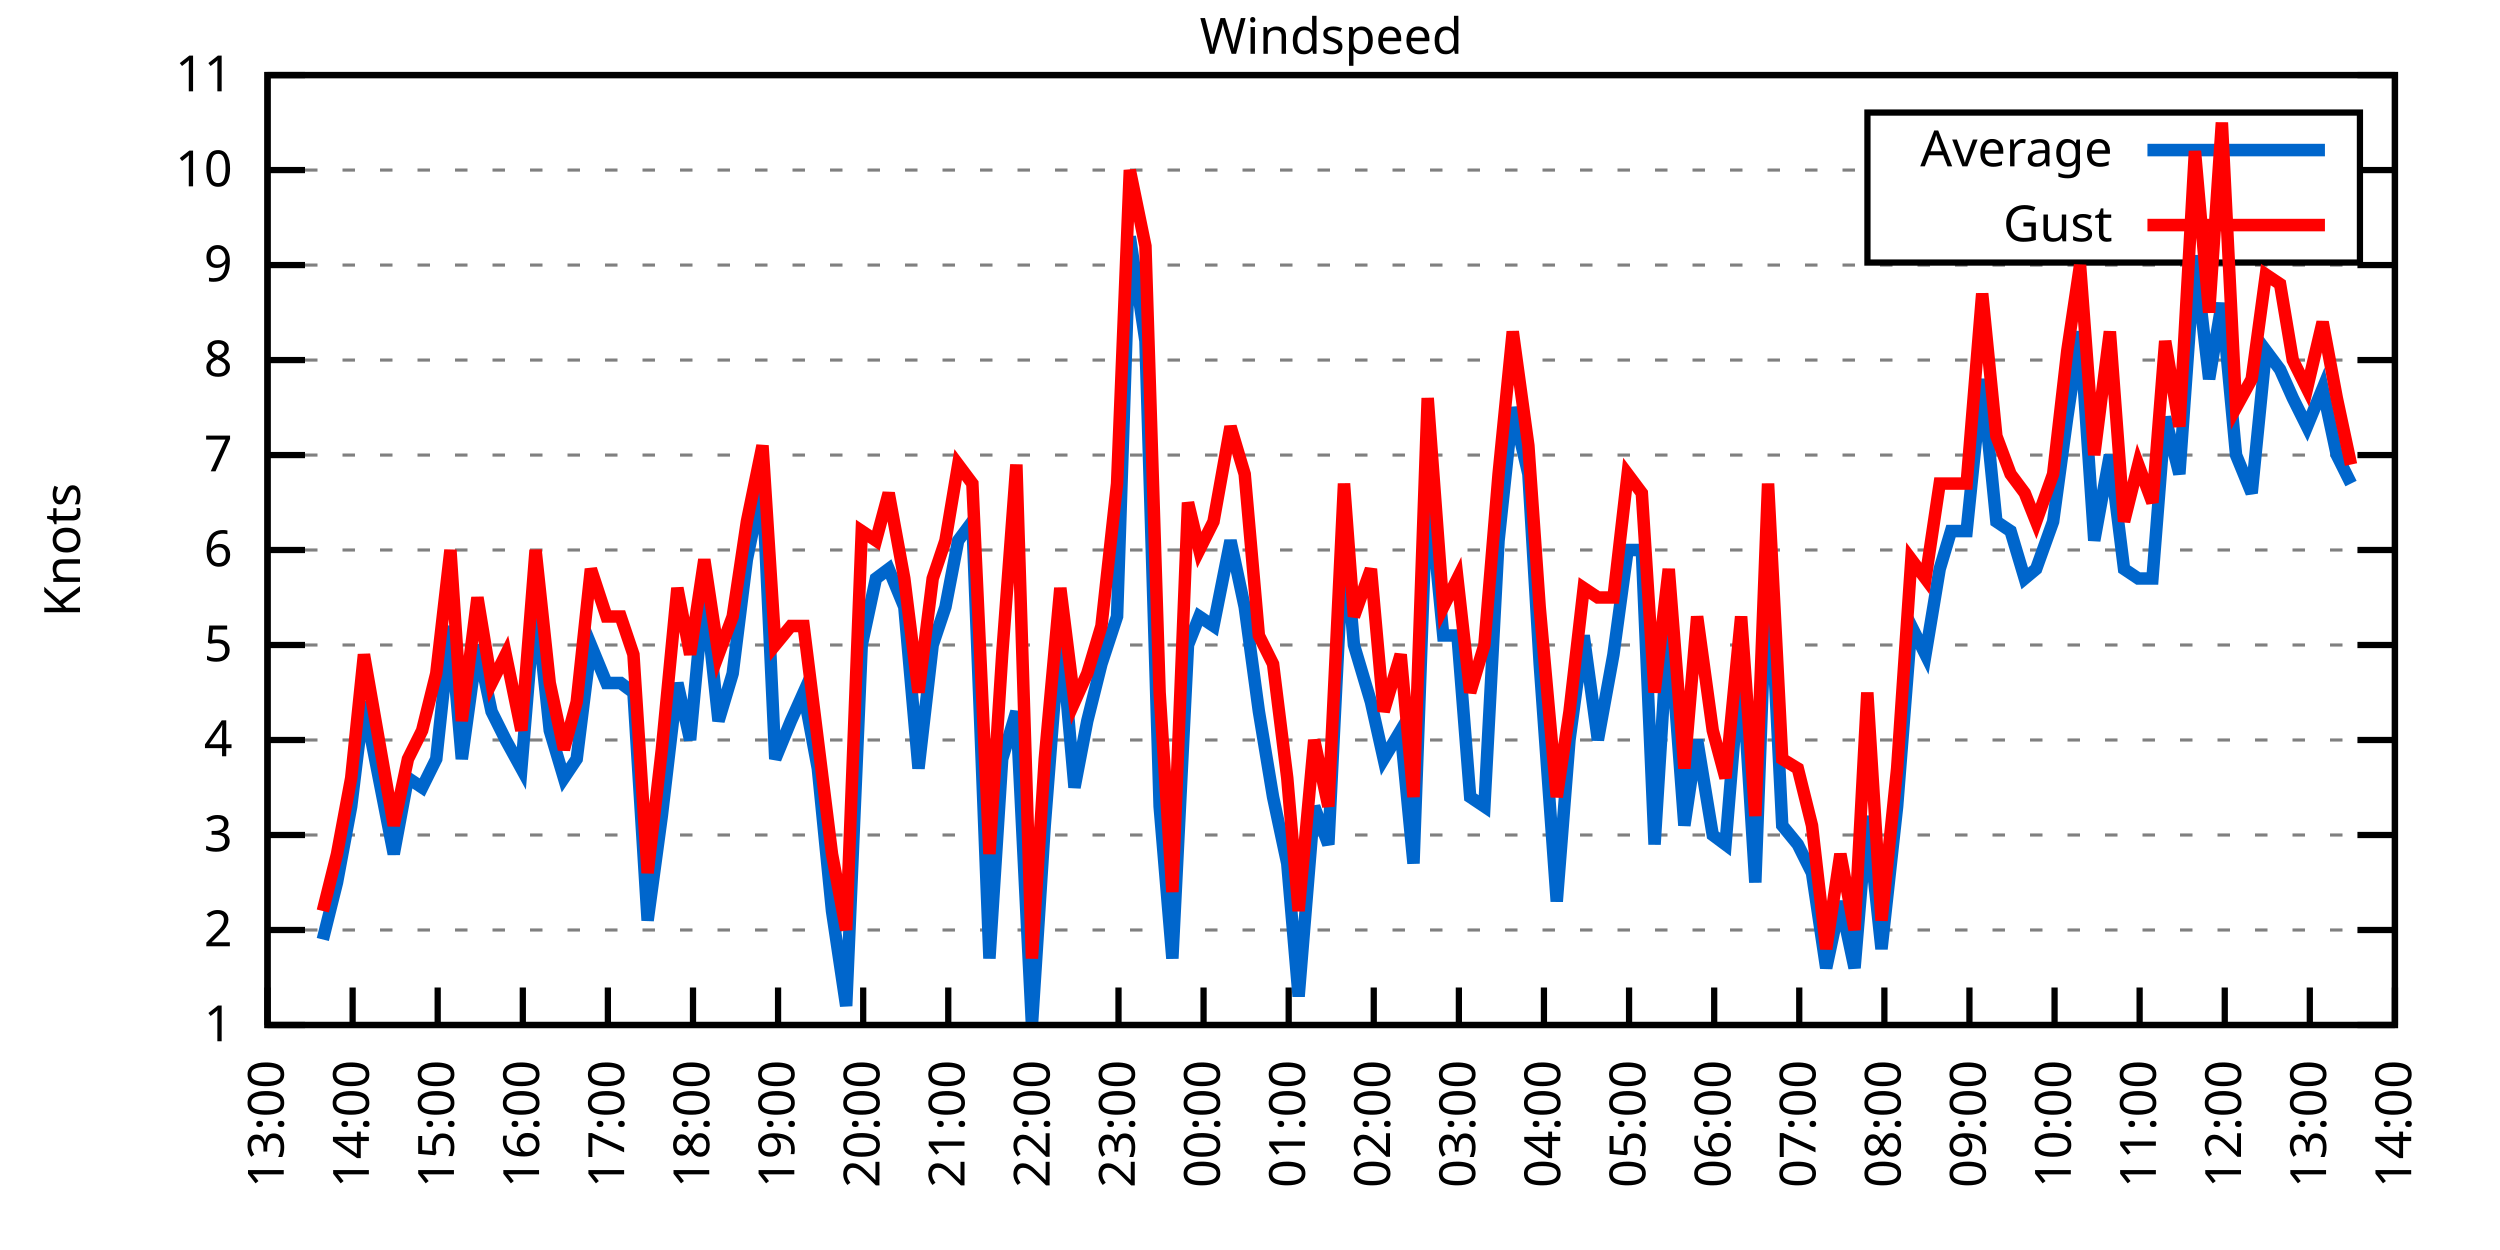
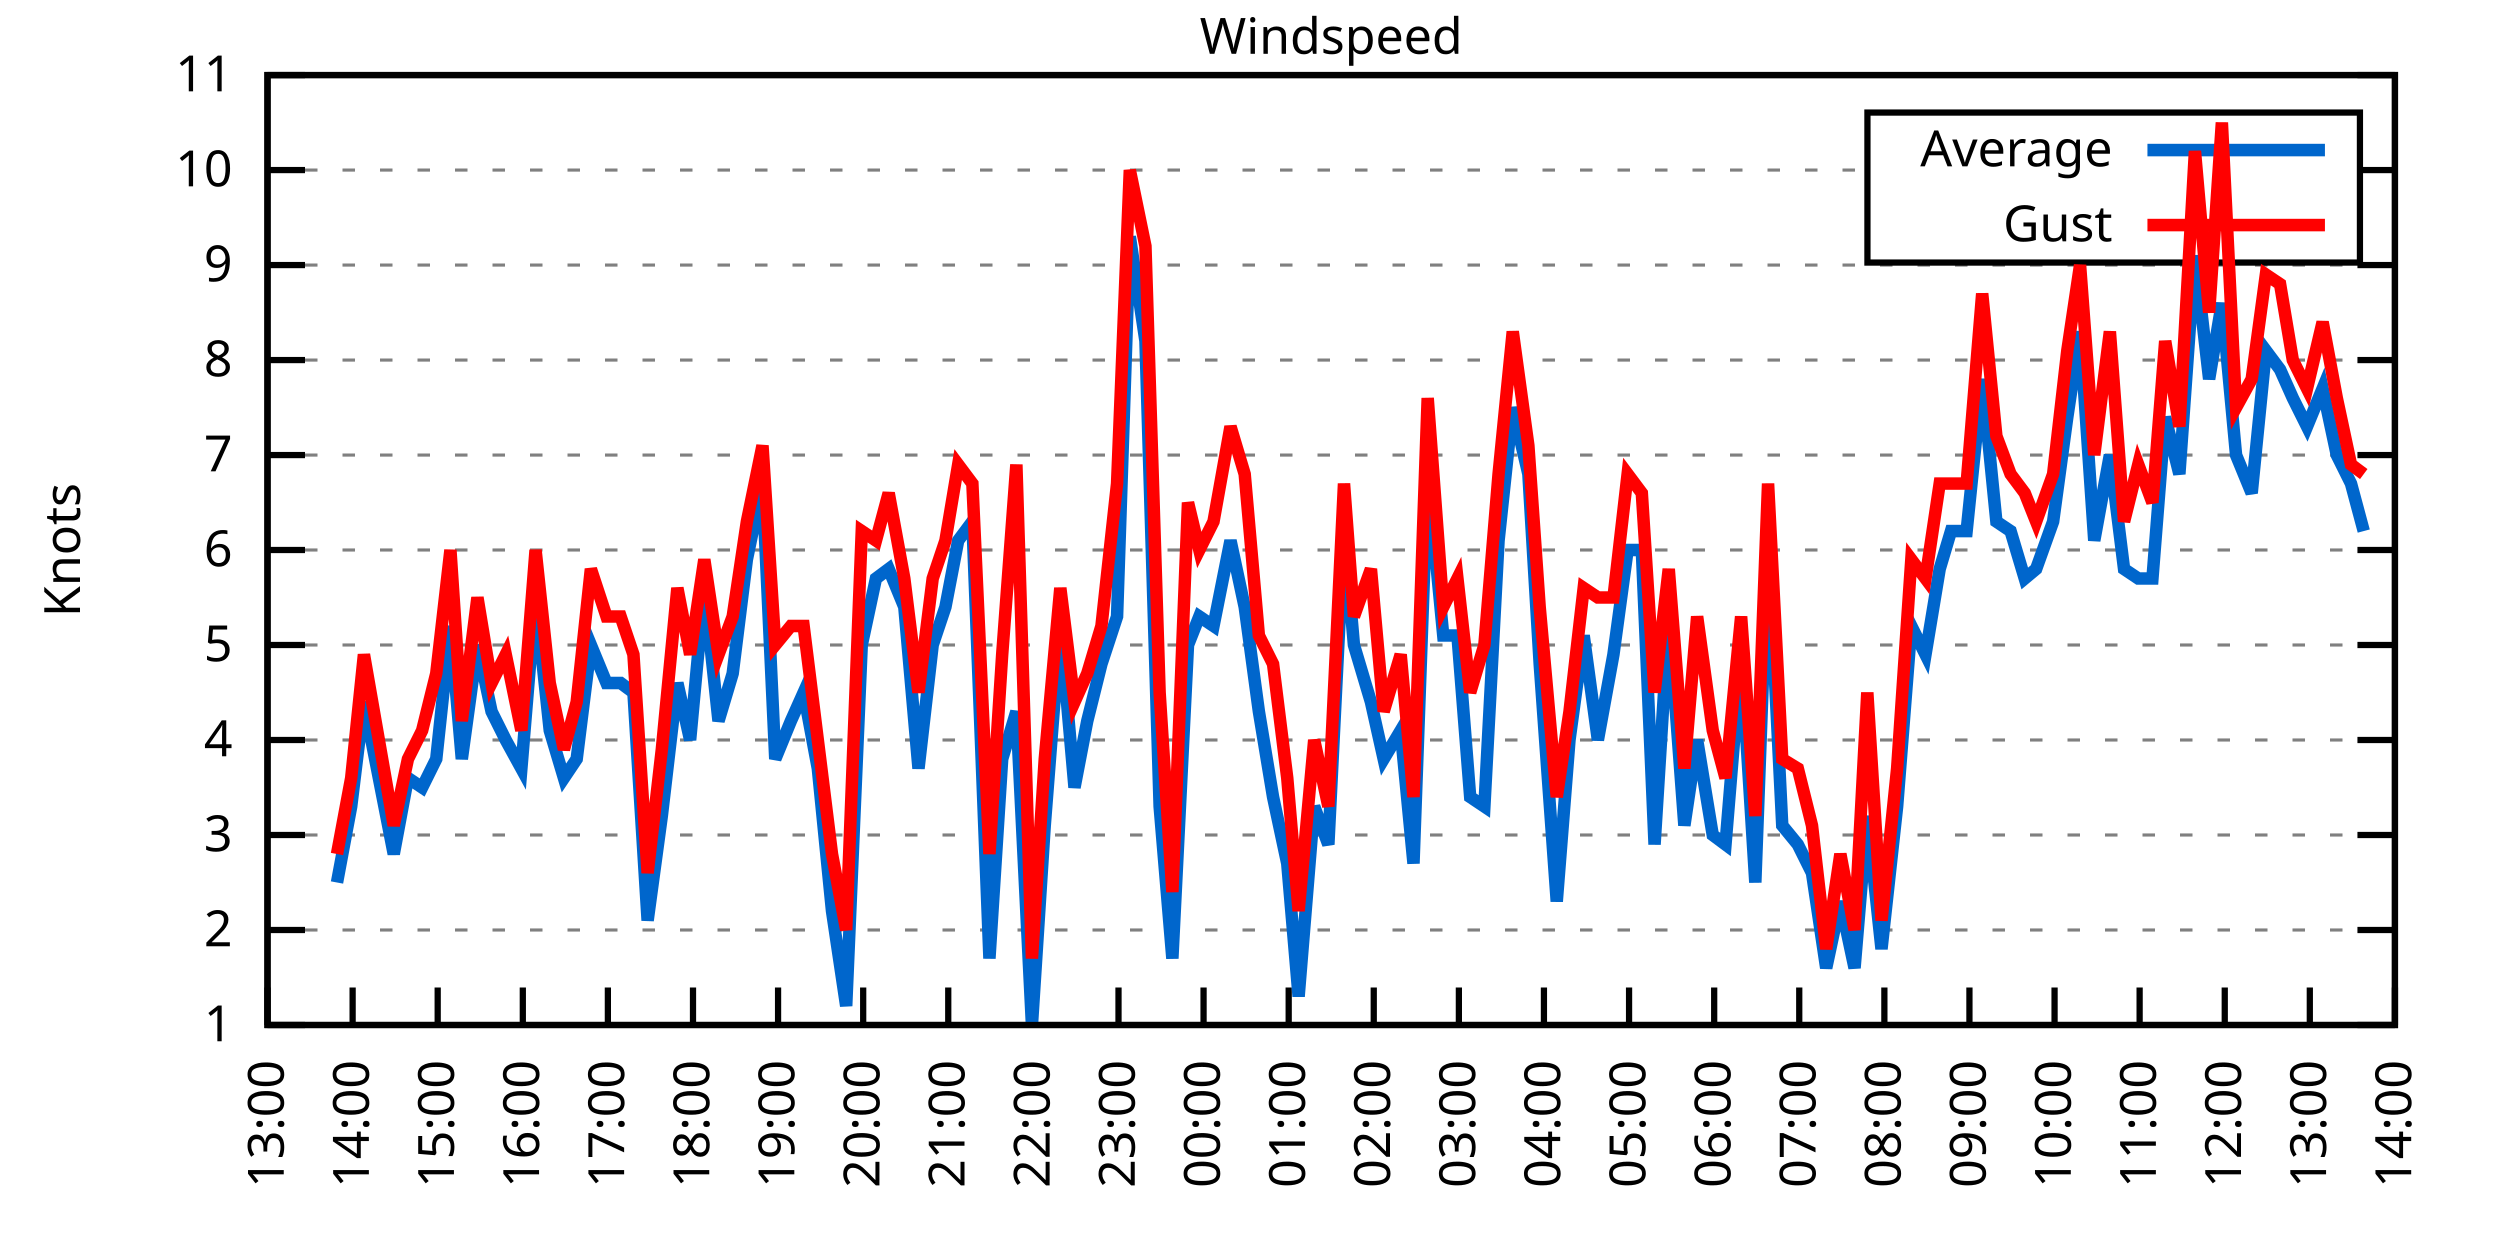
<svg xmlns="http://www.w3.org/2000/svg" xmlns:xlink="http://www.w3.org/1999/xlink" width="400" height="200" viewBox="0 0 400 200">
  <g id="gnuplot_canvas">
    <rect x="0" y="0" width="400" height="200" fill="none" />
    <defs>
      <circle id="gpDot" r="0.5" stroke-width="0.5" stroke="currentColor" />
      <path id="gpPt0" stroke-width="0.333" stroke="currentColor" d="M-1,0 h2 M0,-1 v2" />
      <path id="gpPt1" stroke-width="0.333" stroke="currentColor" d="M-1,-1 L1,1 M1,-1 L-1,1" />
      <path id="gpPt2" stroke-width="0.333" stroke="currentColor" d="M-1,0 L1,0 M0,-1 L0,1 M-1,-1 L1,1 M-1,1 L1,-1" />
      <rect id="gpPt3" stroke-width="0.333" stroke="currentColor" x="-1" y="-1" width="2" height="2" />
      <rect id="gpPt4" stroke-width="0.333" stroke="currentColor" fill="currentColor" x="-1" y="-1" width="2" height="2" />
      <circle id="gpPt5" stroke-width="0.333" stroke="currentColor" cx="0" cy="0" r="1" />
      <use xlink:href="#gpPt5" id="gpPt6" fill="currentColor" stroke="none" />
      <path id="gpPt7" stroke-width="0.333" stroke="currentColor" d="M0,-1.33 L-1.33,0.67 L1.33,0.67 z" />
      <use xlink:href="#gpPt7" id="gpPt8" fill="currentColor" stroke="none" />
      <use xlink:href="#gpPt7" id="gpPt9" stroke="currentColor" transform="rotate(180)" />
      <use xlink:href="#gpPt9" id="gpPt10" fill="currentColor" stroke="none" />
      <use xlink:href="#gpPt3" id="gpPt11" stroke="currentColor" transform="rotate(45)" />
      <use xlink:href="#gpPt11" id="gpPt12" fill="currentColor" stroke="none" />
      <path id="gpPt13" stroke-width="0.333" stroke="currentColor" d="M0,1.330 L1.265,0.411 L0.782,-1.067 L-0.782,-1.076 L-1.265,0.411 z" />
      <use xlink:href="#gpPt13" id="gpPt14" fill="currentColor" stroke="none" />
      <filter id="textbox" filterUnits="objectBoundingBox" x="0" y="0" height="1" width="1">
        <feFlood flood-color="white" flood-opacity="1" result="bgnd" />
        <feComposite in="SourceGraphic" in2="bgnd" operator="atop" />
      </filter>
      <filter id="greybox" filterUnits="objectBoundingBox" x="0" y="0" height="1" width="1">
        <feFlood flood-color="lightgrey" flood-opacity="1" result="grey" />
        <feComposite in="SourceGraphic" in2="grey" operator="atop" />
      </filter>
    </defs>
    <g fill="none" color="white" stroke="currentColor" stroke-width="1.00" stroke-linecap="butt" stroke-linejoin="miter">
</g>
    <g fill="none" color="black" stroke="currentColor" stroke-width="1.00" stroke-linecap="butt" stroke-linejoin="miter">
      <g stroke="none" shape-rendering="crispEdges">
        <polygon fill="rgb(255, 255, 255)" points="42.80,164.00 383.18,164.00 383.18,12.02 42.80,12.02 " />
      </g>
    </g>
    <g fill="none" color="black" stroke="currentColor" stroke-width="1.00" stroke-linecap="butt" stroke-linejoin="miter">
</g>
    <g fill="none" color="black" stroke="black" stroke-width="0.50" stroke-linecap="butt" stroke-linejoin="miter">
</g>
    <g fill="none" color="gray" stroke="currentColor" stroke-width="0.50" stroke-linecap="butt" stroke-linejoin="miter">
      <path stroke="gray" stroke-dasharray="2,4" class="gridline" d="M42.80,164.00 L383.19,164.00  " />
    </g>
    <g fill="none" color="gray" stroke="gray" stroke-width="1.00" stroke-linecap="butt" stroke-linejoin="miter">
</g>
    <g fill="none" color="black" stroke="currentColor" stroke-width="1.00" stroke-linecap="butt" stroke-linejoin="miter">
      <path stroke="black" d="M42.80,164.00 L48.80,164.00 M383.19,164.00 L377.19,164.00  " />
      <g transform="translate(37.20,166.60)" stroke="none" fill="black" font-family="Sans" font-size="8.00" text-anchor="end">
        <text>
          <tspan font-family="Sans"> 1</tspan>
        </text>
      </g>
    </g>
    <g fill="none" color="black" stroke="currentColor" stroke-width="1.00" stroke-linecap="butt" stroke-linejoin="miter">
</g>
    <g fill="none" color="black" stroke="black" stroke-width="0.50" stroke-linecap="butt" stroke-linejoin="miter">
</g>
    <g fill="none" color="gray" stroke="currentColor" stroke-width="0.50" stroke-linecap="butt" stroke-linejoin="miter">
      <path stroke="gray" stroke-dasharray="2,4" class="gridline" d="M42.80,148.80 L383.19,148.80  " />
    </g>
    <g fill="none" color="gray" stroke="gray" stroke-width="1.00" stroke-linecap="butt" stroke-linejoin="miter">
</g>
    <g fill="none" color="black" stroke="currentColor" stroke-width="1.00" stroke-linecap="butt" stroke-linejoin="miter">
      <path stroke="black" d="M42.80,148.80 L48.80,148.80 M383.19,148.80 L377.19,148.80  " />
      <g transform="translate(37.20,151.40)" stroke="none" fill="black" font-family="Sans" font-size="8.00" text-anchor="end">
        <text>
          <tspan font-family="Sans"> 2</tspan>
        </text>
      </g>
    </g>
    <g fill="none" color="black" stroke="currentColor" stroke-width="1.00" stroke-linecap="butt" stroke-linejoin="miter">
</g>
    <g fill="none" color="black" stroke="black" stroke-width="0.50" stroke-linecap="butt" stroke-linejoin="miter">
</g>
    <g fill="none" color="gray" stroke="currentColor" stroke-width="0.50" stroke-linecap="butt" stroke-linejoin="miter">
      <path stroke="gray" stroke-dasharray="2,4" class="gridline" d="M42.80,133.60 L383.19,133.60  " />
    </g>
    <g fill="none" color="gray" stroke="gray" stroke-width="1.00" stroke-linecap="butt" stroke-linejoin="miter">
</g>
    <g fill="none" color="black" stroke="currentColor" stroke-width="1.00" stroke-linecap="butt" stroke-linejoin="miter">
      <path stroke="black" d="M42.80,133.60 L48.80,133.60 M383.19,133.60 L377.19,133.60  " />
      <g transform="translate(37.20,136.20)" stroke="none" fill="black" font-family="Sans" font-size="8.00" text-anchor="end">
        <text>
          <tspan font-family="Sans"> 3</tspan>
        </text>
      </g>
    </g>
    <g fill="none" color="black" stroke="currentColor" stroke-width="1.00" stroke-linecap="butt" stroke-linejoin="miter">
</g>
    <g fill="none" color="black" stroke="black" stroke-width="0.50" stroke-linecap="butt" stroke-linejoin="miter">
</g>
    <g fill="none" color="gray" stroke="currentColor" stroke-width="0.50" stroke-linecap="butt" stroke-linejoin="miter">
      <path stroke="gray" stroke-dasharray="2,4" class="gridline" d="M42.80,118.40 L383.19,118.40  " />
    </g>
    <g fill="none" color="gray" stroke="gray" stroke-width="1.00" stroke-linecap="butt" stroke-linejoin="miter">
</g>
    <g fill="none" color="black" stroke="currentColor" stroke-width="1.00" stroke-linecap="butt" stroke-linejoin="miter">
      <path stroke="black" d="M42.80,118.40 L48.80,118.40 M383.19,118.40 L377.19,118.40  " />
      <g transform="translate(37.20,121.00)" stroke="none" fill="black" font-family="Sans" font-size="8.00" text-anchor="end">
        <text>
          <tspan font-family="Sans"> 4</tspan>
        </text>
      </g>
    </g>
    <g fill="none" color="black" stroke="currentColor" stroke-width="1.00" stroke-linecap="butt" stroke-linejoin="miter">
</g>
    <g fill="none" color="black" stroke="black" stroke-width="0.50" stroke-linecap="butt" stroke-linejoin="miter">
</g>
    <g fill="none" color="gray" stroke="currentColor" stroke-width="0.50" stroke-linecap="butt" stroke-linejoin="miter">
      <path stroke="gray" stroke-dasharray="2,4" class="gridline" d="M42.80,103.20 L383.19,103.20  " />
    </g>
    <g fill="none" color="gray" stroke="gray" stroke-width="1.00" stroke-linecap="butt" stroke-linejoin="miter">
</g>
    <g fill="none" color="black" stroke="currentColor" stroke-width="1.00" stroke-linecap="butt" stroke-linejoin="miter">
      <path stroke="black" d="M42.80,103.20 L48.80,103.20 M383.19,103.20 L377.19,103.20  " />
      <g transform="translate(37.20,105.80)" stroke="none" fill="black" font-family="Sans" font-size="8.00" text-anchor="end">
        <text>
          <tspan font-family="Sans"> 5</tspan>
        </text>
      </g>
    </g>
    <g fill="none" color="black" stroke="currentColor" stroke-width="1.00" stroke-linecap="butt" stroke-linejoin="miter">
</g>
    <g fill="none" color="black" stroke="black" stroke-width="0.50" stroke-linecap="butt" stroke-linejoin="miter">
</g>
    <g fill="none" color="gray" stroke="currentColor" stroke-width="0.50" stroke-linecap="butt" stroke-linejoin="miter">
      <path stroke="gray" stroke-dasharray="2,4" class="gridline" d="M42.80,88.00 L383.19,88.00  " />
    </g>
    <g fill="none" color="gray" stroke="gray" stroke-width="1.00" stroke-linecap="butt" stroke-linejoin="miter">
</g>
    <g fill="none" color="black" stroke="currentColor" stroke-width="1.00" stroke-linecap="butt" stroke-linejoin="miter">
      <path stroke="black" d="M42.80,88.00 L48.80,88.00 M383.19,88.00 L377.19,88.00  " />
      <g transform="translate(37.20,90.60)" stroke="none" fill="black" font-family="Sans" font-size="8.00" text-anchor="end">
        <text>
          <tspan font-family="Sans"> 6</tspan>
        </text>
      </g>
    </g>
    <g fill="none" color="black" stroke="currentColor" stroke-width="1.00" stroke-linecap="butt" stroke-linejoin="miter">
</g>
    <g fill="none" color="black" stroke="black" stroke-width="0.50" stroke-linecap="butt" stroke-linejoin="miter">
</g>
    <g fill="none" color="gray" stroke="currentColor" stroke-width="0.50" stroke-linecap="butt" stroke-linejoin="miter">
      <path stroke="gray" stroke-dasharray="2,4" class="gridline" d="M42.80,72.81 L383.19,72.81  " />
    </g>
    <g fill="none" color="gray" stroke="gray" stroke-width="1.00" stroke-linecap="butt" stroke-linejoin="miter">
</g>
    <g fill="none" color="black" stroke="currentColor" stroke-width="1.00" stroke-linecap="butt" stroke-linejoin="miter">
      <path stroke="black" d="M42.80,72.81 L48.80,72.81 M383.19,72.81 L377.19,72.81  " />
      <g transform="translate(37.20,75.41)" stroke="none" fill="black" font-family="Sans" font-size="8.00" text-anchor="end">
        <text>
          <tspan font-family="Sans"> 7</tspan>
        </text>
      </g>
    </g>
    <g fill="none" color="black" stroke="currentColor" stroke-width="1.00" stroke-linecap="butt" stroke-linejoin="miter">
</g>
    <g fill="none" color="black" stroke="black" stroke-width="0.50" stroke-linecap="butt" stroke-linejoin="miter">
</g>
    <g fill="none" color="gray" stroke="currentColor" stroke-width="0.50" stroke-linecap="butt" stroke-linejoin="miter">
      <path stroke="gray" stroke-dasharray="2,4" class="gridline" d="M42.80,57.61 L383.19,57.61  " />
    </g>
    <g fill="none" color="gray" stroke="gray" stroke-width="1.00" stroke-linecap="butt" stroke-linejoin="miter">
</g>
    <g fill="none" color="black" stroke="currentColor" stroke-width="1.00" stroke-linecap="butt" stroke-linejoin="miter">
      <path stroke="black" d="M42.80,57.61 L48.80,57.61 M383.19,57.61 L377.19,57.61  " />
      <g transform="translate(37.20,60.21)" stroke="none" fill="black" font-family="Sans" font-size="8.00" text-anchor="end">
        <text>
          <tspan font-family="Sans"> 8</tspan>
        </text>
      </g>
    </g>
    <g fill="none" color="black" stroke="currentColor" stroke-width="1.00" stroke-linecap="butt" stroke-linejoin="miter">
</g>
    <g fill="none" color="black" stroke="black" stroke-width="0.50" stroke-linecap="butt" stroke-linejoin="miter">
</g>
    <g fill="none" color="gray" stroke="currentColor" stroke-width="0.50" stroke-linecap="butt" stroke-linejoin="miter">
      <path stroke="gray" stroke-dasharray="2,4" class="gridline" d="M42.80,42.41 L383.19,42.41  " />
    </g>
    <g fill="none" color="gray" stroke="gray" stroke-width="1.00" stroke-linecap="butt" stroke-linejoin="miter">
</g>
    <g fill="none" color="black" stroke="currentColor" stroke-width="1.00" stroke-linecap="butt" stroke-linejoin="miter">
      <path stroke="black" d="M42.80,42.41 L48.80,42.41 M383.19,42.41 L377.19,42.41  " />
      <g transform="translate(37.20,45.01)" stroke="none" fill="black" font-family="Sans" font-size="8.00" text-anchor="end">
        <text>
          <tspan font-family="Sans"> 9</tspan>
        </text>
      </g>
    </g>
    <g fill="none" color="black" stroke="currentColor" stroke-width="1.00" stroke-linecap="butt" stroke-linejoin="miter">
</g>
    <g fill="none" color="black" stroke="black" stroke-width="0.50" stroke-linecap="butt" stroke-linejoin="miter">
</g>
    <g fill="none" color="gray" stroke="currentColor" stroke-width="0.50" stroke-linecap="butt" stroke-linejoin="miter">
      <path stroke="gray" stroke-dasharray="2,4" class="gridline" d="M42.80,27.21 L298.79,27.21 M377.59,27.21 L383.19,27.21  " />
    </g>
    <g fill="none" color="gray" stroke="gray" stroke-width="1.00" stroke-linecap="butt" stroke-linejoin="miter">
</g>
    <g fill="none" color="black" stroke="currentColor" stroke-width="1.00" stroke-linecap="butt" stroke-linejoin="miter">
      <path stroke="black" d="M42.80,27.21 L48.80,27.21 M383.19,27.21 L377.19,27.21  " />
      <g transform="translate(37.20,29.81)" stroke="none" fill="black" font-family="Sans" font-size="8.00" text-anchor="end">
        <text>
          <tspan font-family="Sans"> 10</tspan>
        </text>
      </g>
    </g>
    <g fill="none" color="black" stroke="currentColor" stroke-width="1.00" stroke-linecap="butt" stroke-linejoin="miter">
</g>
    <g fill="none" color="black" stroke="black" stroke-width="0.50" stroke-linecap="butt" stroke-linejoin="miter">
</g>
    <g fill="none" color="gray" stroke="currentColor" stroke-width="0.50" stroke-linecap="butt" stroke-linejoin="miter">
      <path stroke="gray" stroke-dasharray="2,4" class="gridline" d="M42.80,12.01 L383.19,12.01  " />
    </g>
    <g fill="none" color="gray" stroke="gray" stroke-width="1.00" stroke-linecap="butt" stroke-linejoin="miter">
</g>
    <g fill="none" color="black" stroke="currentColor" stroke-width="1.00" stroke-linecap="butt" stroke-linejoin="miter">
      <path stroke="black" d="M42.80,12.01 L48.80,12.01 M383.19,12.01 L377.19,12.01  " />
      <g transform="translate(37.20,14.61)" stroke="none" fill="black" font-family="Sans" font-size="8.00" text-anchor="end">
        <text>
          <tspan font-family="Sans"> 11</tspan>
        </text>
      </g>
    </g>
    <g fill="none" color="black" stroke="currentColor" stroke-width="1.00" stroke-linecap="butt" stroke-linejoin="miter">
      <path stroke="black" d="M42.80,164.00 L42.80,158.00  " />
      <g transform="translate(45.40,169.60) rotate(270.00)" stroke="none" fill="black" font-family="Sans" font-size="8.00" text-anchor="end">
        <text>
          <tspan font-family="Sans">13:00</tspan>
        </text>
      </g>
    </g>
    <g fill="none" color="black" stroke="currentColor" stroke-width="1.00" stroke-linecap="butt" stroke-linejoin="miter">
      <path stroke="black" d="M56.42,164.00 L56.42,158.00  " />
      <g transform="translate(59.02,169.60) rotate(270.00)" stroke="none" fill="black" font-family="Sans" font-size="8.00" text-anchor="end">
        <text>
          <tspan font-family="Sans">14:00</tspan>
        </text>
      </g>
    </g>
    <g fill="none" color="black" stroke="currentColor" stroke-width="1.00" stroke-linecap="butt" stroke-linejoin="miter">
      <path stroke="black" d="M70.03,164.00 L70.03,158.00  " />
      <g transform="translate(72.63,169.60) rotate(270.00)" stroke="none" fill="black" font-family="Sans" font-size="8.00" text-anchor="end">
        <text>
          <tspan font-family="Sans">15:00</tspan>
        </text>
      </g>
    </g>
    <g fill="none" color="black" stroke="currentColor" stroke-width="1.00" stroke-linecap="butt" stroke-linejoin="miter">
      <path stroke="black" d="M83.65,164.00 L83.65,158.00  " />
      <g transform="translate(86.25,169.60) rotate(270.00)" stroke="none" fill="black" font-family="Sans" font-size="8.00" text-anchor="end">
        <text>
          <tspan font-family="Sans">16:00</tspan>
        </text>
      </g>
    </g>
    <g fill="none" color="black" stroke="currentColor" stroke-width="1.00" stroke-linecap="butt" stroke-linejoin="miter">
      <path stroke="black" d="M97.26,164.00 L97.26,158.00  " />
      <g transform="translate(99.86,169.60) rotate(270.00)" stroke="none" fill="black" font-family="Sans" font-size="8.00" text-anchor="end">
        <text>
          <tspan font-family="Sans">17:00</tspan>
        </text>
      </g>
    </g>
    <g fill="none" color="black" stroke="currentColor" stroke-width="1.00" stroke-linecap="butt" stroke-linejoin="miter">
      <path stroke="black" d="M110.88,164.00 L110.88,158.00  " />
      <g transform="translate(113.48,169.60) rotate(270.00)" stroke="none" fill="black" font-family="Sans" font-size="8.00" text-anchor="end">
        <text>
          <tspan font-family="Sans">18:00</tspan>
        </text>
      </g>
    </g>
    <g fill="none" color="black" stroke="currentColor" stroke-width="1.00" stroke-linecap="butt" stroke-linejoin="miter">
      <path stroke="black" d="M124.49,164.00 L124.49,158.00  " />
      <g transform="translate(127.09,169.60) rotate(270.00)" stroke="none" fill="black" font-family="Sans" font-size="8.00" text-anchor="end">
        <text>
          <tspan font-family="Sans">19:00</tspan>
        </text>
      </g>
    </g>
    <g fill="none" color="black" stroke="currentColor" stroke-width="1.00" stroke-linecap="butt" stroke-linejoin="miter">
      <path stroke="black" d="M138.11,164.00 L138.11,158.00  " />
      <g transform="translate(140.71,169.60) rotate(270.00)" stroke="none" fill="black" font-family="Sans" font-size="8.00" text-anchor="end">
        <text>
          <tspan font-family="Sans">20:00</tspan>
        </text>
      </g>
    </g>
    <g fill="none" color="black" stroke="currentColor" stroke-width="1.00" stroke-linecap="butt" stroke-linejoin="miter">
      <path stroke="black" d="M151.72,164.00 L151.72,158.00  " />
      <g transform="translate(154.32,169.60) rotate(270.00)" stroke="none" fill="black" font-family="Sans" font-size="8.00" text-anchor="end">
        <text>
          <tspan font-family="Sans">21:00</tspan>
        </text>
      </g>
    </g>
    <g fill="none" color="black" stroke="currentColor" stroke-width="1.00" stroke-linecap="butt" stroke-linejoin="miter">
      <path stroke="black" d="M165.34,164.00 L165.34,158.00  " />
      <g transform="translate(167.94,169.60) rotate(270.00)" stroke="none" fill="black" font-family="Sans" font-size="8.00" text-anchor="end">
        <text>
          <tspan font-family="Sans">22:00</tspan>
        </text>
      </g>
    </g>
    <g fill="none" color="black" stroke="currentColor" stroke-width="1.00" stroke-linecap="butt" stroke-linejoin="miter">
      <path stroke="black" d="M178.96,164.00 L178.96,158.00  " />
      <g transform="translate(181.56,169.60) rotate(270.00)" stroke="none" fill="black" font-family="Sans" font-size="8.00" text-anchor="end">
        <text>
          <tspan font-family="Sans">23:00</tspan>
        </text>
      </g>
    </g>
    <g fill="none" color="black" stroke="currentColor" stroke-width="1.00" stroke-linecap="butt" stroke-linejoin="miter">
      <path stroke="black" d="M192.57,164.00 L192.57,158.00  " />
      <g transform="translate(195.17,169.60) rotate(270.00)" stroke="none" fill="black" font-family="Sans" font-size="8.00" text-anchor="end">
        <text>
          <tspan font-family="Sans">00:00</tspan>
        </text>
      </g>
    </g>
    <g fill="none" color="black" stroke="currentColor" stroke-width="1.00" stroke-linecap="butt" stroke-linejoin="miter">
      <path stroke="black" d="M206.19,164.00 L206.19,158.00  " />
      <g transform="translate(208.79,169.60) rotate(270.00)" stroke="none" fill="black" font-family="Sans" font-size="8.00" text-anchor="end">
        <text>
          <tspan font-family="Sans">01:00</tspan>
        </text>
      </g>
    </g>
    <g fill="none" color="black" stroke="currentColor" stroke-width="1.00" stroke-linecap="butt" stroke-linejoin="miter">
      <path stroke="black" d="M219.80,164.00 L219.80,158.00  " />
      <g transform="translate(222.40,169.60) rotate(270.00)" stroke="none" fill="black" font-family="Sans" font-size="8.00" text-anchor="end">
        <text>
          <tspan font-family="Sans">02:00</tspan>
        </text>
      </g>
    </g>
    <g fill="none" color="black" stroke="currentColor" stroke-width="1.00" stroke-linecap="butt" stroke-linejoin="miter">
      <path stroke="black" d="M233.42,164.00 L233.42,158.00  " />
      <g transform="translate(236.02,169.60) rotate(270.00)" stroke="none" fill="black" font-family="Sans" font-size="8.00" text-anchor="end">
        <text>
          <tspan font-family="Sans">03:00</tspan>
        </text>
      </g>
    </g>
    <g fill="none" color="black" stroke="currentColor" stroke-width="1.00" stroke-linecap="butt" stroke-linejoin="miter">
      <path stroke="black" d="M247.03,164.00 L247.03,158.00  " />
      <g transform="translate(249.63,169.60) rotate(270.00)" stroke="none" fill="black" font-family="Sans" font-size="8.00" text-anchor="end">
        <text>
          <tspan font-family="Sans">04:00</tspan>
        </text>
      </g>
    </g>
    <g fill="none" color="black" stroke="currentColor" stroke-width="1.00" stroke-linecap="butt" stroke-linejoin="miter">
      <path stroke="black" d="M260.65,164.00 L260.65,158.00  " />
      <g transform="translate(263.25,169.60) rotate(270.00)" stroke="none" fill="black" font-family="Sans" font-size="8.00" text-anchor="end">
        <text>
          <tspan font-family="Sans">05:00</tspan>
        </text>
      </g>
    </g>
    <g fill="none" color="black" stroke="currentColor" stroke-width="1.00" stroke-linecap="butt" stroke-linejoin="miter">
      <path stroke="black" d="M274.27,164.00 L274.27,158.00  " />
      <g transform="translate(276.87,169.60) rotate(270.00)" stroke="none" fill="black" font-family="Sans" font-size="8.00" text-anchor="end">
        <text>
          <tspan font-family="Sans">06:00</tspan>
        </text>
      </g>
    </g>
    <g fill="none" color="black" stroke="currentColor" stroke-width="1.00" stroke-linecap="butt" stroke-linejoin="miter">
      <path stroke="black" d="M287.88,164.00 L287.88,158.00  " />
      <g transform="translate(290.48,169.60) rotate(270.00)" stroke="none" fill="black" font-family="Sans" font-size="8.00" text-anchor="end">
        <text>
          <tspan font-family="Sans">07:00</tspan>
        </text>
      </g>
    </g>
    <g fill="none" color="black" stroke="currentColor" stroke-width="1.00" stroke-linecap="butt" stroke-linejoin="miter">
      <path stroke="black" d="M301.50,164.00 L301.50,158.00  " />
      <g transform="translate(304.10,169.60) rotate(270.00)" stroke="none" fill="black" font-family="Sans" font-size="8.00" text-anchor="end">
        <text>
          <tspan font-family="Sans">08:00</tspan>
        </text>
      </g>
    </g>
    <g fill="none" color="black" stroke="currentColor" stroke-width="1.00" stroke-linecap="butt" stroke-linejoin="miter">
      <path stroke="black" d="M315.11,164.00 L315.11,158.00  " />
      <g transform="translate(317.71,169.60) rotate(270.00)" stroke="none" fill="black" font-family="Sans" font-size="8.00" text-anchor="end">
        <text>
          <tspan font-family="Sans">09:00</tspan>
        </text>
      </g>
    </g>
    <g fill="none" color="black" stroke="currentColor" stroke-width="1.00" stroke-linecap="butt" stroke-linejoin="miter">
      <path stroke="black" d="M328.73,164.00 L328.73,158.00  " />
      <g transform="translate(331.33,169.60) rotate(270.00)" stroke="none" fill="black" font-family="Sans" font-size="8.00" text-anchor="end">
        <text>
          <tspan font-family="Sans">10:00</tspan>
        </text>
      </g>
    </g>
    <g fill="none" color="black" stroke="currentColor" stroke-width="1.00" stroke-linecap="butt" stroke-linejoin="miter">
      <path stroke="black" d="M342.34,164.00 L342.34,158.00  " />
      <g transform="translate(344.94,169.60) rotate(270.00)" stroke="none" fill="black" font-family="Sans" font-size="8.00" text-anchor="end">
        <text>
          <tspan font-family="Sans">11:00</tspan>
        </text>
      </g>
    </g>
    <g fill="none" color="black" stroke="currentColor" stroke-width="1.00" stroke-linecap="butt" stroke-linejoin="miter">
      <path stroke="black" d="M355.96,164.00 L355.96,158.00  " />
      <g transform="translate(358.56,169.60) rotate(270.00)" stroke="none" fill="black" font-family="Sans" font-size="8.00" text-anchor="end">
        <text>
          <tspan font-family="Sans">12:00</tspan>
        </text>
      </g>
    </g>
    <g fill="none" color="black" stroke="currentColor" stroke-width="1.00" stroke-linecap="butt" stroke-linejoin="miter">
      <path stroke="black" d="M369.57,164.00 L369.57,158.00  " />
      <g transform="translate(372.17,169.60) rotate(270.00)" stroke="none" fill="black" font-family="Sans" font-size="8.00" text-anchor="end">
        <text>
          <tspan font-family="Sans">13:00</tspan>
        </text>
      </g>
    </g>
    <g fill="none" color="black" stroke="currentColor" stroke-width="1.00" stroke-linecap="butt" stroke-linejoin="miter">
      <path stroke="black" d="M383.19,164.00 L383.19,158.00  " />
      <g transform="translate(385.79,169.60) rotate(270.00)" stroke="none" fill="black" font-family="Sans" font-size="8.00" text-anchor="end">
        <text>
          <tspan font-family="Sans">14:00</tspan>
        </text>
      </g>
    </g>
    <g fill="none" color="black" stroke="currentColor" stroke-width="1.00" stroke-linecap="butt" stroke-linejoin="miter">
</g>
    <g fill="none" color="black" stroke="currentColor" stroke-width="1.00" stroke-linecap="butt" stroke-linejoin="miter">
      <path stroke="black" d="M42.80,12.01 L42.80,164.00 L383.19,164.00 L383.19,12.01 L42.80,12.01 Z  " />
    </g>
    <g fill="none" color="black" stroke="currentColor" stroke-width="1.00" stroke-linecap="butt" stroke-linejoin="miter">
</g>
    <g fill="none" color="black" stroke="currentColor" stroke-width="1.00" stroke-linecap="butt" stroke-linejoin="miter">
      <path stroke="black" d="M298.79,42.01 L298.79,18.01 L377.59,18.01 L377.59,42.01 L298.79,42.01 Z  " />
    </g>
    <g id="Windspeed_plot_1">
      <g fill="none" color="white" stroke="black" stroke-width="2.00" stroke-linecap="butt" stroke-linejoin="miter">
</g>
      <g fill="none" color="black" stroke="currentColor" stroke-width="2.00" stroke-linecap="butt" stroke-linejoin="miter">
        <g transform="translate(337.99,26.61)" stroke="none" fill="black" font-family="Sans" font-size="8.00" text-anchor="end">
          <text>
            <tspan font-family="Sans">Average</tspan>
          </text>
        </g>
      </g>
      <g fill="none" color="black" stroke="currentColor" stroke-width="2.00" stroke-linecap="butt" stroke-linejoin="miter">
-         <path stroke="rgb(  0, 102, 204)" d="M343.59,24.01 L371.99,24.01 M51.65,150.32 L53.92,141.20 L56.19,129.04 L58.23,112.32 L63.00,136.64 L65.27,124.48   L67.54,126.00 L69.80,121.44 L72.07,100.16 L73.89,121.44 L76.39,103.20 L78.65,113.84 L80.92,118.40 L83.42,122.96   L85.69,95.60 L87.96,116.88 L90.23,124.48 L92.27,121.44 L94.54,103.20 L97.04,109.28 L99.30,109.28 L101.35,110.80   L103.62,147.28 L105.89,130.56 L108.38,109.28 L110.42,118.40 L112.69,94.08 L114.96,115.36 L117.23,107.76 L119.50,89.52   L122.00,77.37 L124.04,121.44 L126.54,115.36 L128.58,110.80 L130.85,122.96 L133.12,145.76 L135.39,160.96 L137.88,103.20   L140.15,92.56 L142.19,91.04 L144.69,97.12 L146.96,122.96 L149.23,103.20 L151.27,97.12 L153.31,86.49 L155.58,83.45   L158.31,153.36 L160.35,121.44 L162.62,113.84 L165.11,164.00 L167.16,132.08 L169.65,100.16 L171.92,126.00 L173.96,115.36   L176.23,106.24 L178.73,98.64 L180.77,37.85 L183.27,54.57 L185.54,129.04 L187.58,153.36 L190.08,103.20 L191.89,98.64   L194.16,100.16 L196.88,86.49 L199.15,97.12 L201.42,113.84 L203.69,127.52 L205.96,138.16 L207.78,159.44 L210.27,129.04   L212.54,135.12 L215.04,84.97 L216.63,103.20 L219.35,112.32 L221.39,121.44 L224.11,116.88 L226.16,138.16 L228.43,75.85   L230.92,101.68 L233.19,101.68 L235.23,127.52 L237.50,129.04 L239.77,86.49 L242.04,65.21 L244.54,75.85 L246.35,106.24   L249.08,144.24 L251.12,118.40 L253.39,101.68 L255.66,118.40 L258.15,104.72 L260.42,88.00 L262.69,88.00 L264.73,135.12   L267.00,98.64 L269.50,132.08 L271.54,118.40 L274.04,133.60 L276.08,135.12 L278.58,104.72 L280.85,141.20 L282.89,86.49   L285.16,132.08 L287.65,135.12 L289.92,139.68 L292.19,154.88 L294.46,144.24 L296.73,154.88 L298.77,130.56 L301.04,151.84   L303.54,129.04 L305.81,100.16 L308.08,104.72 L310.35,91.04 L312.16,84.97 L314.66,84.97 L317.15,60.65 L319.42,83.45   L321.69,84.97 L323.96,92.56 L325.78,91.04 L328.50,83.45 L330.77,66.73 L332.81,53.05 L335.08,86.49 L337.58,72.81   L339.85,91.04 L342.12,92.56 L344.39,92.56 L346.43,66.73 L348.70,75.85 L351.19,40.89 L353.46,60.65 L355.50,48.49   L357.77,72.81 L360.27,78.89 L362.54,56.09 L364.81,59.13 L366.85,63.69 L369.12,68.25 L371.62,62.17 L373.89,72.81   L376.16,77.37  " />
+         <path stroke="rgb(  0, 102, 204)" d="M343.59,24.01 L371.99,24.01 M53.92,141.20 L56.19,129.04 L58.23,112.32 L63.00,136.64 L65.27,124.48 L67.54,126.00   L69.80,121.44 L72.07,100.16 L73.89,121.44 L76.39,103.20 L78.65,113.84 L80.92,118.40 L83.42,122.96 L85.69,95.60   L87.96,116.88 L90.23,124.48 L92.27,121.44 L94.54,103.20 L97.04,109.28 L99.30,109.28 L101.35,110.80 L103.62,147.28   L105.89,130.56 L108.38,109.28 L110.42,118.40 L112.69,94.08 L114.96,115.36 L117.23,107.76 L119.50,89.52 L122.00,77.37   L124.04,121.44 L126.54,115.36 L128.58,110.80 L130.85,122.96 L133.12,145.76 L135.39,160.96 L137.88,103.20 L140.15,92.56   L142.19,91.04 L144.69,97.12 L146.96,122.96 L149.23,103.20 L151.27,97.12 L153.31,86.49 L155.58,83.45 L158.31,153.36   L160.35,121.44 L162.62,113.84 L165.11,164.00 L167.16,132.08 L169.65,100.16 L171.92,126.00 L173.96,115.36 L176.23,106.24   L178.73,98.64 L180.77,37.85 L183.27,54.57 L185.54,129.04 L187.58,153.36 L190.08,103.20 L191.89,98.64 L194.16,100.16   L196.88,86.49 L199.15,97.12 L201.42,113.84 L203.69,127.52 L205.96,138.16 L207.78,159.44 L210.27,129.04 L212.54,135.12   L215.04,84.97 L216.63,103.20 L219.35,112.32 L221.39,121.44 L224.11,116.88 L226.16,138.16 L228.43,75.85 L230.92,101.68   L233.19,101.68 L235.23,127.52 L237.50,129.04 L239.77,86.49 L242.04,65.21 L244.54,75.85 L246.35,106.24 L249.08,144.24   L251.12,118.40 L253.39,101.68 L255.66,118.40 L258.15,104.72 L260.42,88.00 L262.69,88.00 L264.73,135.12 L267.00,98.64   L269.50,132.08 L271.54,118.40 L274.04,133.60 L276.08,135.12 L278.58,104.72 L280.85,141.20 L282.89,86.49 L285.16,132.08   L287.65,135.12 L289.92,139.68 L292.19,154.88 L294.46,144.24 L296.73,154.88 L298.77,130.56 L301.04,151.84 L303.54,129.04   L305.81,100.16 L308.08,104.72 L310.35,91.04 L312.16,84.97 L314.66,84.97 L317.15,60.65 L319.42,83.45 L321.69,84.97   L323.96,92.56 L325.78,91.04 L328.50,83.45 L330.77,66.73 L332.81,53.05 L335.08,86.49 L337.58,72.81 L339.85,91.04   L342.12,92.56 L344.39,92.56 L346.43,66.73 L348.70,75.85 L351.19,40.89 L353.46,60.65 L355.50,48.49 L357.77,72.81   L360.27,78.89 L362.54,56.09 L364.81,59.13 L366.85,63.69 L369.12,68.25 L371.62,62.17 L373.89,72.81 L376.16,77.37   L378.20,84.97  " />
      </g>
    </g>
    <g id="Windspeed_plot_2">
      <g fill="none" color="black" stroke="currentColor" stroke-width="2.00" stroke-linecap="butt" stroke-linejoin="miter">
        <g transform="translate(337.99,38.61)" stroke="none" fill="black" font-family="Sans" font-size="8.00" text-anchor="end">
          <text>
            <tspan font-family="Sans">Gust</tspan>
          </text>
        </g>
      </g>
      <g fill="none" color="black" stroke="currentColor" stroke-width="2.00" stroke-linecap="butt" stroke-linejoin="miter">
-         <path stroke="rgb(255,   0,   0)" d="M343.59,36.01 L371.99,36.01 M51.65,145.76 L53.92,136.64 L56.19,124.48 L58.23,104.72 L63.00,132.08 L65.27,121.44   L67.54,116.88 L69.80,107.76 L72.07,88.00 L73.89,115.36 L76.39,95.60 L78.65,109.28 L80.92,104.72 L83.42,116.88   L85.69,88.00 L87.96,109.28 L90.23,119.92 L92.27,112.32 L94.54,91.04 L97.04,98.64 L99.30,98.64 L101.35,104.72   L103.62,139.68 L105.89,119.92 L108.38,94.08 L110.42,104.72 L112.69,89.52 L114.96,104.72 L117.23,98.64 L119.50,83.45   L122.00,71.29 L124.04,103.20 L126.54,100.16 L128.58,100.16 L130.85,118.40 L133.12,136.64 L135.39,148.80 L137.88,84.97   L140.15,86.49 L142.19,78.89 L144.69,92.56 L146.96,110.80 L149.23,92.56 L151.27,86.49 L153.31,74.33 L155.58,77.37   L158.31,136.64 L160.35,104.72 L162.62,74.33 L165.11,153.36 L167.16,121.44 L169.65,94.08 L171.92,112.32 L173.96,107.76   L176.23,100.16 L178.73,77.37 L180.77,27.21 L183.27,39.37 L185.54,110.80 L187.58,142.72 L190.08,80.41 L191.89,88.00   L194.16,83.45 L196.88,68.25 L199.15,75.85 L201.42,101.68 L203.69,106.24 L205.96,124.48 L207.78,145.76 L210.27,118.40   L212.54,129.04 L215.04,77.37 L216.63,98.64 L219.35,91.04 L221.39,113.84 L224.11,104.72 L226.16,127.52 L228.43,63.69   L230.92,97.12 L233.19,92.56 L235.23,110.80 L237.50,103.20 L239.77,75.85 L242.04,53.05 L244.54,71.29 L246.35,97.12   L249.08,127.52 L251.12,113.84 L253.39,94.08 L255.66,95.60 L258.15,95.60 L260.42,75.85 L262.69,78.89 L264.73,110.80   L267.00,91.04 L269.50,122.96 L271.54,98.64 L274.04,116.88 L276.08,124.48 L278.58,98.64 L280.85,130.56 L282.89,77.37   L285.16,121.44 L287.65,122.96 L289.92,132.08 L292.19,151.84 L294.46,136.64 L296.73,148.80 L298.77,110.80 L301.04,147.28   L303.54,122.96 L305.81,89.52 L308.08,92.56 L310.35,77.37 L312.16,77.37 L314.66,77.37 L317.15,46.97 L319.42,69.77   L321.69,75.85 L323.96,78.89 L325.78,83.45 L328.50,75.85 L330.77,56.09 L332.81,42.41 L335.08,72.81 L337.58,53.05   L339.85,83.45 L342.12,74.33 L344.39,80.41 L346.43,54.57 L348.70,68.25 L351.19,24.17 L353.46,50.01 L355.50,19.61   L357.77,65.21 L360.27,60.65 L362.54,43.93 L364.81,45.45 L366.85,57.61 L369.12,62.17 L371.62,51.53 L373.89,63.69   L376.16,74.33  " />
+         <path stroke="rgb(255,   0,   0)" d="M343.59,36.01 L371.99,36.01 M53.92,136.64 L56.19,124.48 L58.23,104.72 L63.00,132.08 L65.27,121.44 L67.54,116.88   L69.80,107.76 L72.07,88.00 L73.89,115.36 L76.39,95.60 L78.65,109.28 L80.92,104.72 L83.42,116.88 L85.69,88.00   L87.96,109.28 L90.23,119.92 L92.27,112.32 L94.54,91.04 L97.04,98.64 L99.30,98.64 L101.35,104.72 L103.62,139.68   L105.89,119.92 L108.38,94.08 L110.42,104.72 L112.69,89.52 L114.96,104.72 L117.23,98.64 L119.50,83.45 L122.00,71.29   L124.04,103.20 L126.54,100.16 L128.58,100.16 L130.85,118.40 L133.12,136.64 L135.39,148.80 L137.88,84.97 L140.15,86.49   L142.19,78.89 L144.69,92.56 L146.96,110.80 L149.23,92.56 L151.27,86.49 L153.31,74.33 L155.58,77.37 L158.31,136.64   L160.35,104.72 L162.62,74.33 L165.11,153.36 L167.16,121.44 L169.65,94.08 L171.92,112.32 L173.96,107.76 L176.23,100.16   L178.73,77.37 L180.77,27.21 L183.27,39.37 L185.54,110.80 L187.58,142.72 L190.08,80.41 L191.89,88.00 L194.16,83.45   L196.88,68.25 L199.15,75.85 L201.42,101.68 L203.69,106.24 L205.96,124.48 L207.78,145.76 L210.27,118.40 L212.54,129.04   L215.04,77.37 L216.63,98.64 L219.35,91.04 L221.39,113.84 L224.11,104.72 L226.16,127.52 L228.43,63.69 L230.92,97.12   L233.19,92.56 L235.23,110.80 L237.50,103.20 L239.77,75.85 L242.04,53.05 L244.54,71.29 L246.35,97.12 L249.08,127.52   L251.12,113.84 L253.39,94.08 L255.66,95.60 L258.15,95.60 L260.42,75.85 L262.69,78.89 L264.73,110.80 L267.00,91.04   L269.50,122.96 L271.54,98.64 L274.04,116.88 L276.08,124.48 L278.58,98.64 L280.85,130.56 L282.89,77.37 L285.16,121.44   L287.65,122.96 L289.92,132.08 L292.19,151.84 L294.46,136.64 L296.73,148.80 L298.77,110.80 L301.04,147.28 L303.54,122.96   L305.81,89.52 L308.08,92.56 L310.35,77.37 L312.16,77.37 L314.66,77.37 L317.15,46.97 L319.42,69.77 L321.69,75.85   L323.96,78.89 L325.78,83.45 L328.50,75.85 L330.77,56.09 L332.81,42.41 L335.08,72.81 L337.58,53.05 L339.85,83.45   L342.12,74.33 L344.39,80.41 L346.43,54.57 L348.70,68.25 L351.19,24.17 L353.46,50.01 L355.50,19.61 L357.77,65.21   L360.27,60.65 L362.54,43.93 L364.81,45.45 L366.85,57.61 L369.12,62.17 L371.62,51.53 L373.89,63.69 L376.16,74.33   L378.20,75.85  " />
      </g>
    </g>
    <g fill="none" color="black" stroke="currentColor" stroke-width="2.00" stroke-linecap="butt" stroke-linejoin="miter">
</g>
    <g fill="none" color="black" stroke="black" stroke-width="1.00" stroke-linecap="butt" stroke-linejoin="miter">
</g>
    <g fill="none" color="black" stroke="currentColor" stroke-width="1.00" stroke-linecap="butt" stroke-linejoin="miter">
      <path stroke="black" d="M42.80,12.01 L42.80,164.00 L383.19,164.00 L383.19,12.01 L42.80,12.01 Z  " />
      <g transform="translate(12.80,88.01) rotate(270.00)" stroke="none" fill="black" font-family="Sans" font-size="8.00" text-anchor="middle">
        <text>
          <tspan font-family="Sans">Knots</tspan>
        </text>
      </g>
    </g>
    <g fill="none" color="black" stroke="currentColor" stroke-width="1.00" stroke-linecap="butt" stroke-linejoin="miter">
</g>
    <g fill="none" color="black" stroke="currentColor" stroke-width="1.00" stroke-linecap="butt" stroke-linejoin="miter">
      <g transform="translate(212.99,8.61)" stroke="none" fill="black" font-family="Sans" font-size="8.00" text-anchor="middle">
        <text>
          <tspan font-family="Sans">Windspeed</tspan>
        </text>
      </g>
    </g>
    <g fill="none" color="black" stroke="currentColor" stroke-width="1.00" stroke-linecap="butt" stroke-linejoin="miter">
</g>
  </g>
</svg>
